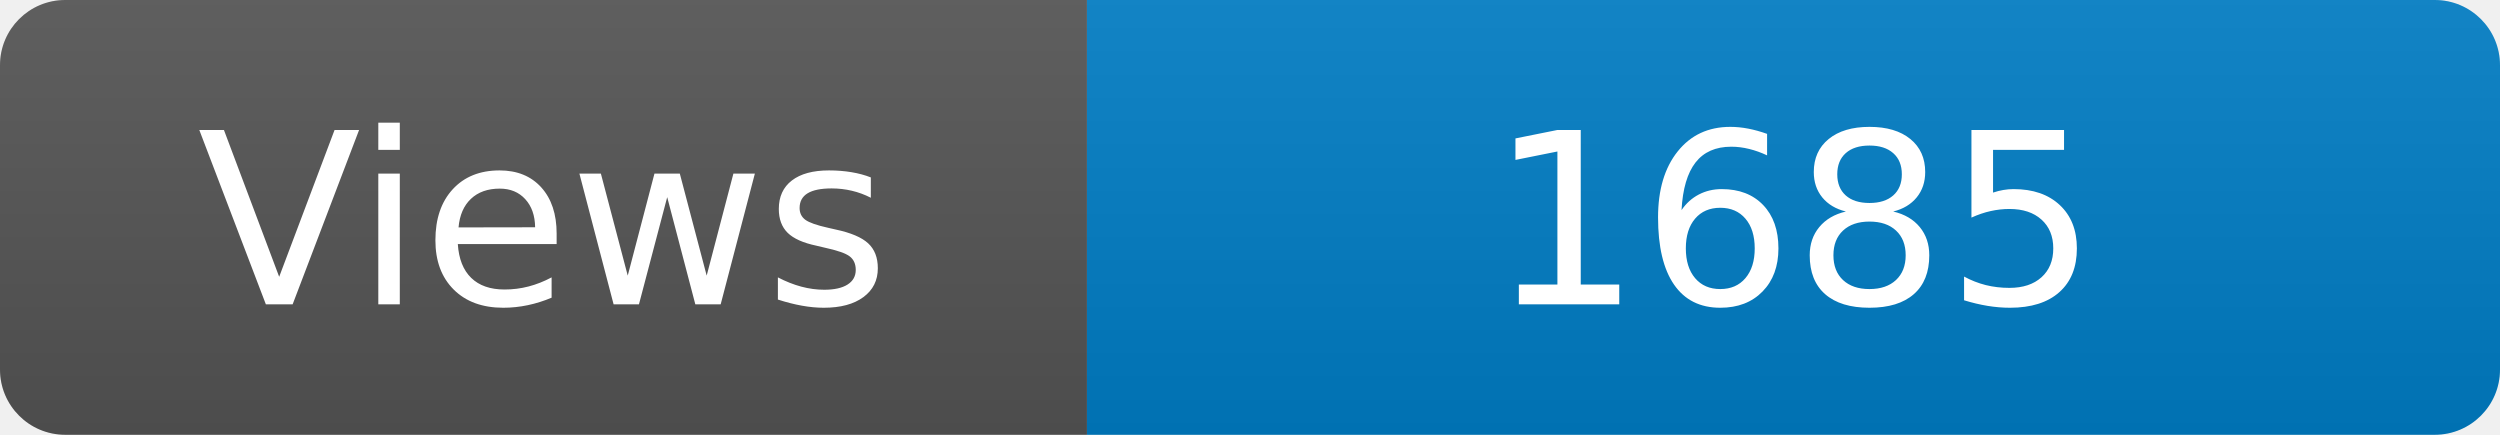
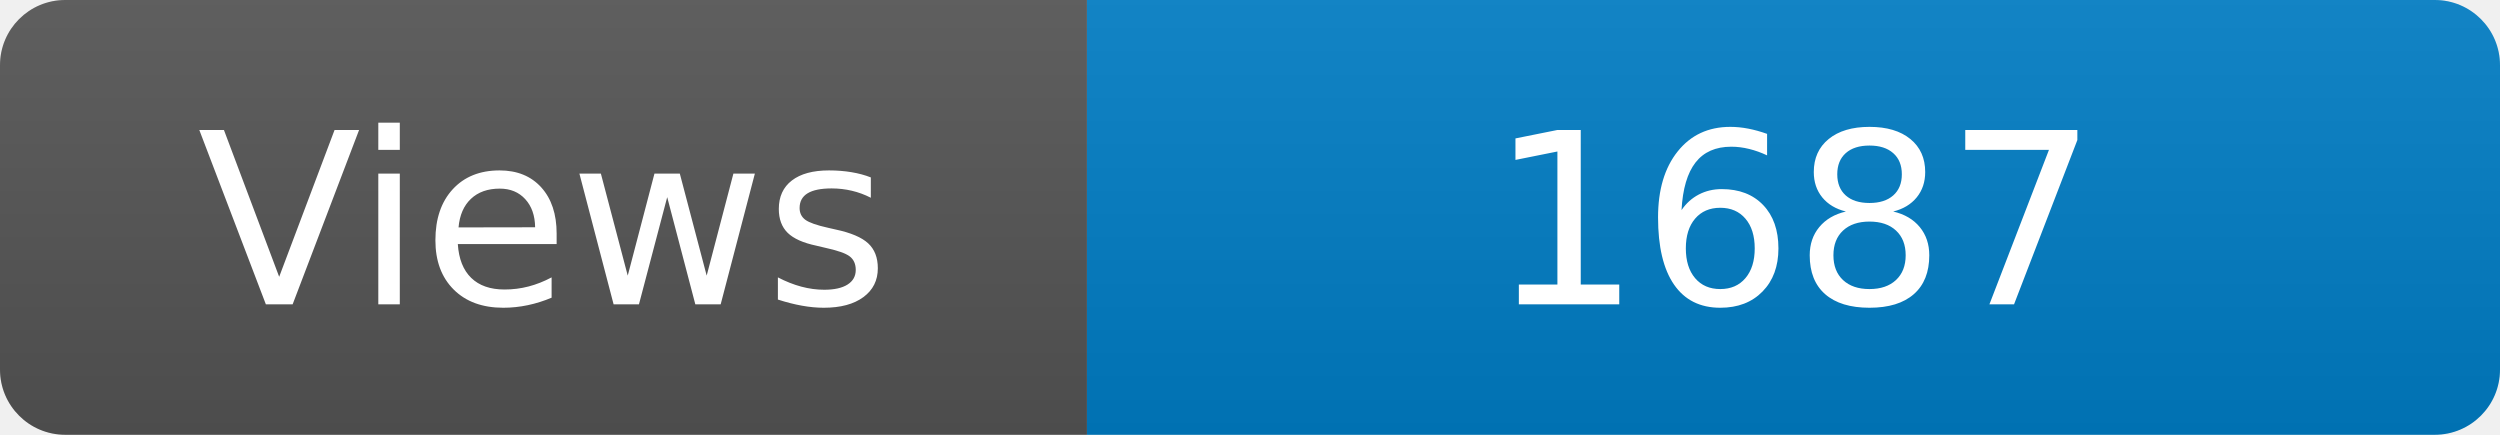
<svg xmlns="http://www.w3.org/2000/svg" width="115" height="20" role="img" aria-label="Maintained?: yes">
  <linearGradient id="s" x2="0" y2="100%">
    <stop offset="0" stop-color="#bbb" stop-opacity=".1" />
    <stop offset="1" stop-opacity=".1" />
  </linearGradient>
  <clipPath id="r">
    <rect width="115" height="20" rx="3" fill="#fff" />
  </clipPath>
  <g clip-path="url(#r)">
    <rect width="50" height="20" fill="#555" />
    <rect x="50" width="160" height="20" fill="#007ec6" />
    <rect width="115" height="20" fill="url(#s)" />
  </g>
  <g fill="#fff" text-anchor="middle" font-family="Verdana,Geneva,DejaVu Sans,sans-serif" font-size="110">
    <text x="250" y="140" transform="scale(.1)" fill="#fff">Views</text>
-     <text x="825" y="140" transform="scale(.1)" fill="#fff">1685</text>
+     <text x="825" y="140" transform="scale(.1)" fill="#fff">1687</text>
  </g>
</svg>
